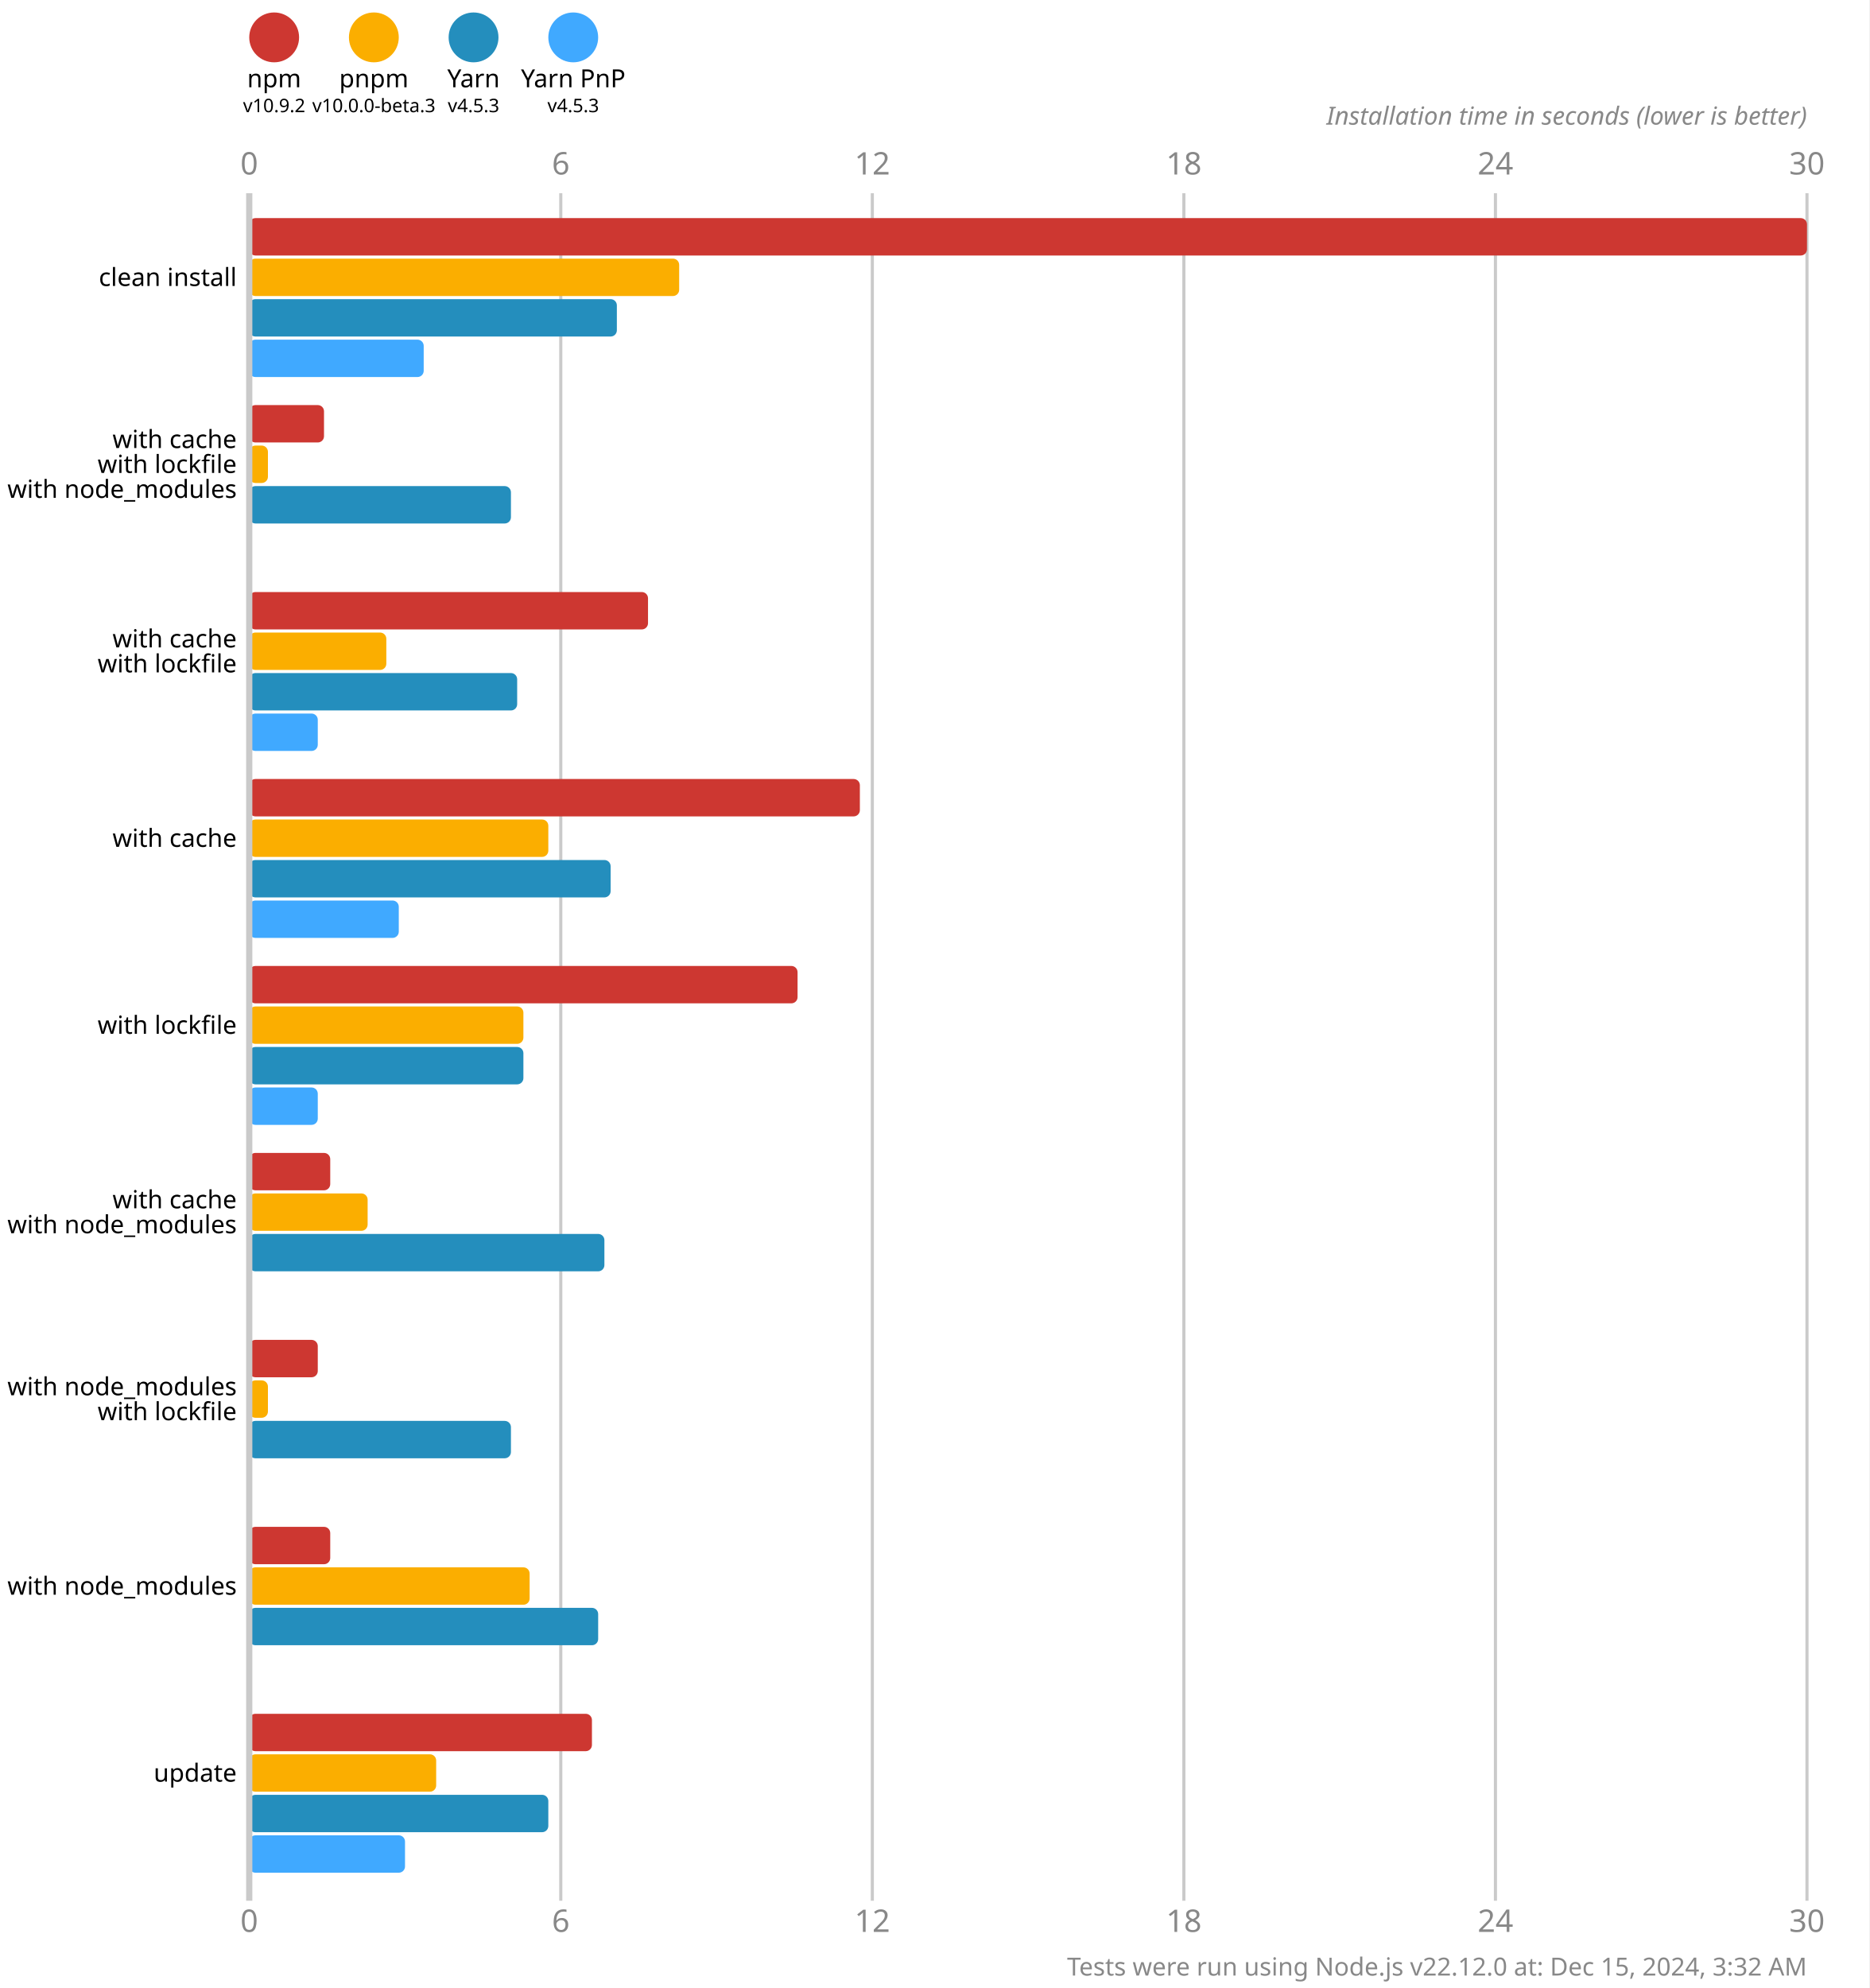
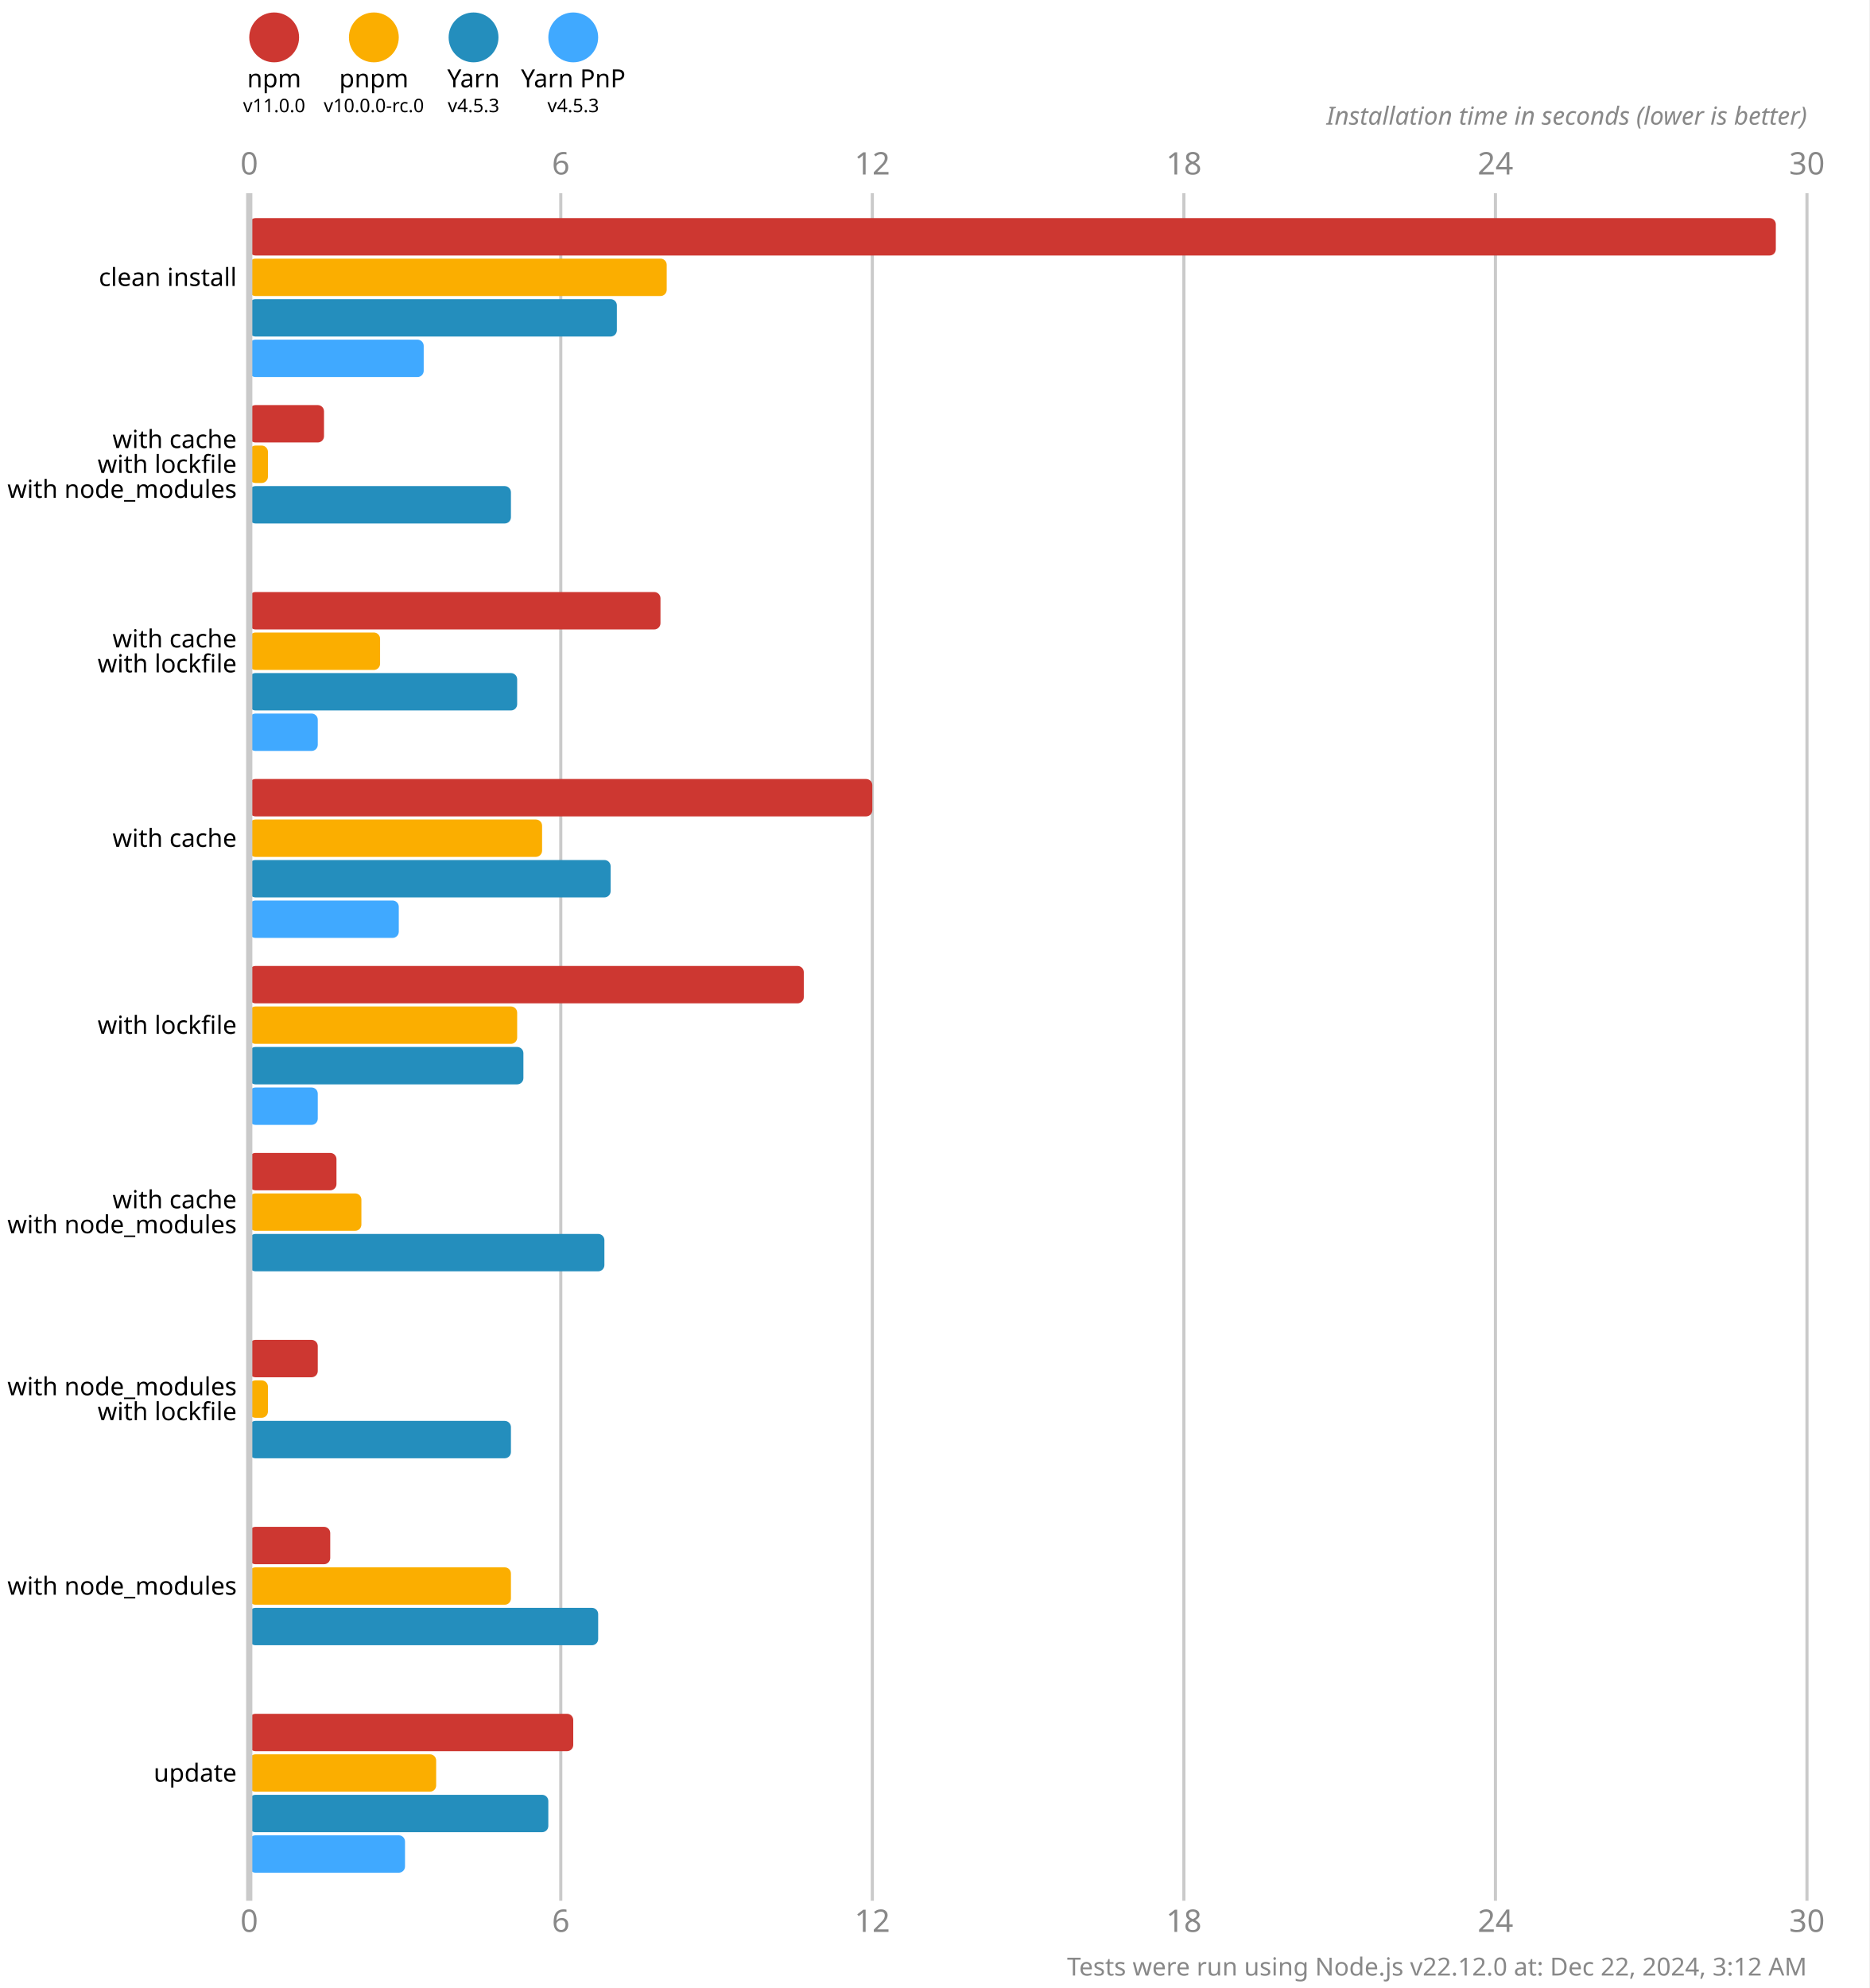
<svg xmlns="http://www.w3.org/2000/svg" version="1.1" viewBox="0 0 300 319">
  <style>
    .font { font-family: sans-serif; }
    .s3 { font-size: 3px; }
    .s4 { font-size: 4px; }
    .s5 { font-size: 5px; }
    .line { stroke: #cacaca; }
    .width { stroke-width: 0.5; }
    .text { fill: #888; }
  </style>
  <rect x="0" y="0" width="300" height="319" fill="#fff" />
  <circle cx="44" cy="6" r="4" fill="#cd3731" />
  <text x="44" y="14" class="font s4" text-anchor="middle">npm</text>
-   <text x="44" y="18" class="font s3" text-anchor="middle">v10.9.2</text>
+   <text x="44" y="18" class="font s3" text-anchor="middle">v11.0.0</text>
  <circle cx="60" cy="6" r="4" fill="#fbae00" />
  <text x="60" y="14" class="font s4" text-anchor="middle">pnpm</text>
-   <text x="60" y="18" class="font s3" text-anchor="middle">v10.0.0-beta.3</text>
+   <text x="60" y="18" class="font s3" text-anchor="middle">v10.0.0-rc.0</text>
  <circle cx="76" cy="6" r="4" fill="#248ebd" />
  <text x="76" y="14" class="font s4" text-anchor="middle">Yarn</text>
  <text x="76" y="18" class="font s3" text-anchor="middle">v4.5.3</text>
  <circle cx="92" cy="6" r="4" fill="#40a9ff" />
  <text x="92" y="14" class="font s4" text-anchor="middle">Yarn PnP</text>
  <text x="92" y="18" class="font s3" text-anchor="middle">v4.5.3</text>
  <text x="40" y="28" class="font s5 text" text-anchor="middle">0</text>
  <text x="40" y="310" class="font s5 text" text-anchor="middle">0</text>
  <line x1="90" y1="31" x2="90" y2="305" class="line width" />
  <text x="90" y="28" class="font s5 text" text-anchor="middle">6</text>
  <text x="90" y="310" class="font s5 text" text-anchor="middle">6</text>
  <line x1="140" y1="31" x2="140" y2="305" class="line width" />
  <text x="140" y="28" class="font s5 text" text-anchor="middle">12</text>
  <text x="140" y="310" class="font s5 text" text-anchor="middle">12</text>
  <line x1="190" y1="31" x2="190" y2="305" class="line width" />
  <text x="190" y="28" class="font s5 text" text-anchor="middle">18</text>
  <text x="190" y="310" class="font s5 text" text-anchor="middle">18</text>
  <line x1="240" y1="31" x2="240" y2="305" class="line width" />
  <text x="240" y="28" class="font s5 text" text-anchor="middle">24</text>
  <text x="240" y="310" class="font s5 text" text-anchor="middle">24</text>
  <line x1="290" y1="31" x2="290" y2="305" class="line width" />
  <text x="290" y="28" class="font s5 text" text-anchor="middle">30</text>
  <text x="290" y="310" class="font s5 text" text-anchor="middle">30</text>
  <text x="290" y="20" class="font s4 text" font-style="italic" text-anchor="end">Installation time in seconds (lower is better)</text>
-   <rect x="40" y="35" width="250" height="6" fill="#cd3731" rx="1" ry="1" />
-   <rect x="40" y="41.5" width="69" height="6" fill="#fbae00" rx="1" ry="1" />
+   <rect x="40" y="35" width="245" height="6" fill="#cd3731" rx="1" ry="1" />
+   <rect x="40" y="41.5" width="67" height="6" fill="#fbae00" rx="1" ry="1" />
  <rect x="40" y="48" width="59" height="6" fill="#248ebd" rx="1" ry="1" />
  <rect x="40" y="54.5" width="28" height="6" fill="#40a9ff" rx="1" ry="1" />
  <rect x="40" y="65" width="12" height="6" fill="#cd3731" rx="1" ry="1" />
  <rect x="40" y="71.5" width="3" height="6" fill="#fbae00" rx="1" ry="1" />
  <rect x="40" y="78" width="42" height="6" fill="#248ebd" rx="1" ry="1" />
  <rect x="40" y="84.5" width="0" height="6" fill="#40a9ff" rx="1" ry="1" />
-   <rect x="40" y="95" width="64" height="6" fill="#cd3731" rx="1" ry="1" />
-   <rect x="40" y="101.5" width="22" height="6" fill="#fbae00" rx="1" ry="1" />
+   <rect x="40" y="95" width="66" height="6" fill="#cd3731" rx="1" ry="1" />
+   <rect x="40" y="101.5" width="21" height="6" fill="#fbae00" rx="1" ry="1" />
  <rect x="40" y="108" width="43" height="6" fill="#248ebd" rx="1" ry="1" />
  <rect x="40" y="114.5" width="11" height="6" fill="#40a9ff" rx="1" ry="1" />
-   <rect x="40" y="125" width="98" height="6" fill="#cd3731" rx="1" ry="1" />
-   <rect x="40" y="131.5" width="48" height="6" fill="#fbae00" rx="1" ry="1" />
+   <rect x="40" y="125" width="100" height="6" fill="#cd3731" rx="1" ry="1" />
+   <rect x="40" y="131.5" width="47" height="6" fill="#fbae00" rx="1" ry="1" />
  <rect x="40" y="138" width="58" height="6" fill="#248ebd" rx="1" ry="1" />
  <rect x="40" y="144.5" width="24" height="6" fill="#40a9ff" rx="1" ry="1" />
-   <rect x="40" y="155" width="88" height="6" fill="#cd3731" rx="1" ry="1" />
-   <rect x="40" y="161.5" width="44" height="6" fill="#fbae00" rx="1" ry="1" />
+   <rect x="40" y="155" width="89" height="6" fill="#cd3731" rx="1" ry="1" />
+   <rect x="40" y="161.5" width="43" height="6" fill="#fbae00" rx="1" ry="1" />
  <rect x="40" y="168" width="44" height="6" fill="#248ebd" rx="1" ry="1" />
  <rect x="40" y="174.5" width="11" height="6" fill="#40a9ff" rx="1" ry="1" />
-   <rect x="40" y="185" width="13" height="6" fill="#cd3731" rx="1" ry="1" />
-   <rect x="40" y="191.5" width="19" height="6" fill="#fbae00" rx="1" ry="1" />
+   <rect x="40" y="185" width="14" height="6" fill="#cd3731" rx="1" ry="1" />
+   <rect x="40" y="191.5" width="18" height="6" fill="#fbae00" rx="1" ry="1" />
  <rect x="40" y="198" width="57" height="6" fill="#248ebd" rx="1" ry="1" />
  <rect x="40" y="204.5" width="0" height="6" fill="#40a9ff" rx="1" ry="1" />
  <rect x="40" y="215" width="11" height="6" fill="#cd3731" rx="1" ry="1" />
  <rect x="40" y="221.5" width="3" height="6" fill="#fbae00" rx="1" ry="1" />
  <rect x="40" y="228" width="42" height="6" fill="#248ebd" rx="1" ry="1" />
  <rect x="40" y="234.5" width="0" height="6" fill="#40a9ff" rx="1" ry="1" />
  <rect x="40" y="245" width="13" height="6" fill="#cd3731" rx="1" ry="1" />
-   <rect x="40" y="251.5" width="45" height="6" fill="#fbae00" rx="1" ry="1" />
+   <rect x="40" y="251.5" width="42" height="6" fill="#fbae00" rx="1" ry="1" />
  <rect x="40" y="258" width="56" height="6" fill="#248ebd" rx="1" ry="1" />
  <rect x="40" y="264.5" width="0" height="6" fill="#40a9ff" rx="1" ry="1" />
-   <rect x="40" y="275" width="55" height="6" fill="#cd3731" rx="1" ry="1" />
+   <rect x="40" y="275" width="52" height="6" fill="#cd3731" rx="1" ry="1" />
  <rect x="40" y="281.5" width="30" height="6" fill="#fbae00" rx="1" ry="1" />
  <rect x="40" y="288" width="48" height="6" fill="#248ebd" rx="1" ry="1" />
  <rect x="40" y="294.5" width="25" height="6" fill="#40a9ff" rx="1" ry="1" />
  <line x1="40" y1="31" x2="40" y2="305" class="line" />
  <text x="38" y="44.5" class="font s4" dominant-baseline="middle" text-anchor="end">clean install</text>
  <text x="38" y="70.5" class="font s4" dominant-baseline="middle" text-anchor="end">with cache</text>
  <text x="38" y="74.5" class="font s4" dominant-baseline="middle" text-anchor="end">with lockfile</text>
  <text x="38" y="78.5" class="font s4" dominant-baseline="middle" text-anchor="end">with node_modules</text>
  <text x="38" y="102.5" class="font s4" dominant-baseline="middle" text-anchor="end">with cache</text>
  <text x="38" y="106.5" class="font s4" dominant-baseline="middle" text-anchor="end">with lockfile</text>
  <text x="38" y="134.5" class="font s4" dominant-baseline="middle" text-anchor="end">with cache</text>
  <text x="38" y="164.5" class="font s4" dominant-baseline="middle" text-anchor="end">with lockfile</text>
  <text x="38" y="192.5" class="font s4" dominant-baseline="middle" text-anchor="end">with cache</text>
  <text x="38" y="196.5" class="font s4" dominant-baseline="middle" text-anchor="end">with node_modules</text>
  <text x="38" y="222.5" class="font s4" dominant-baseline="middle" text-anchor="end">with node_modules</text>
  <text x="38" y="226.5" class="font s4" dominant-baseline="middle" text-anchor="end">with lockfile</text>
  <text x="38" y="254.5" class="font s4" dominant-baseline="middle" text-anchor="end">with node_modules</text>
  <text x="38" y="284.5" class="font s4" dominant-baseline="middle" text-anchor="end">update</text>
-   <text x="290" y="317" class="font s4 text" text-anchor="end">Tests were run using Node.js v22.12.0 at: Dec 15, 2024, 3:32 AM</text>
+   <text x="290" y="317" class="font s4 text" text-anchor="end">Tests were run using Node.js v22.12.0 at: Dec 22, 2024, 3:12 AM</text>
</svg>
